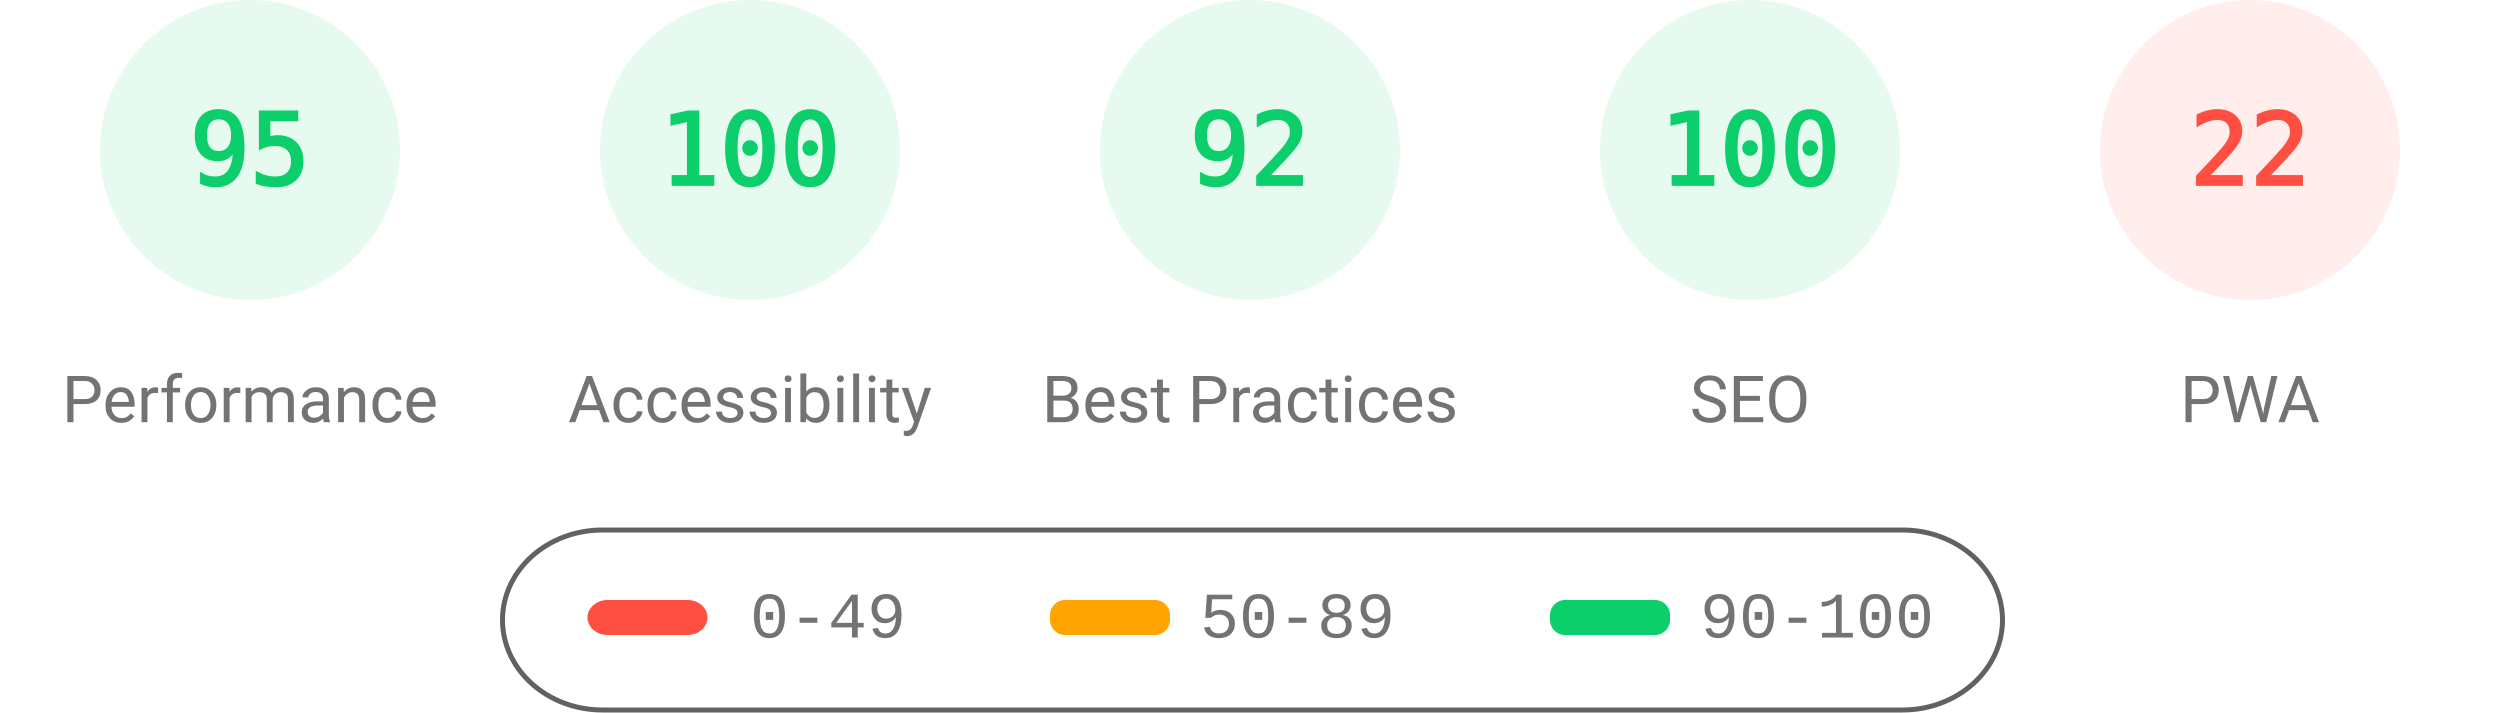
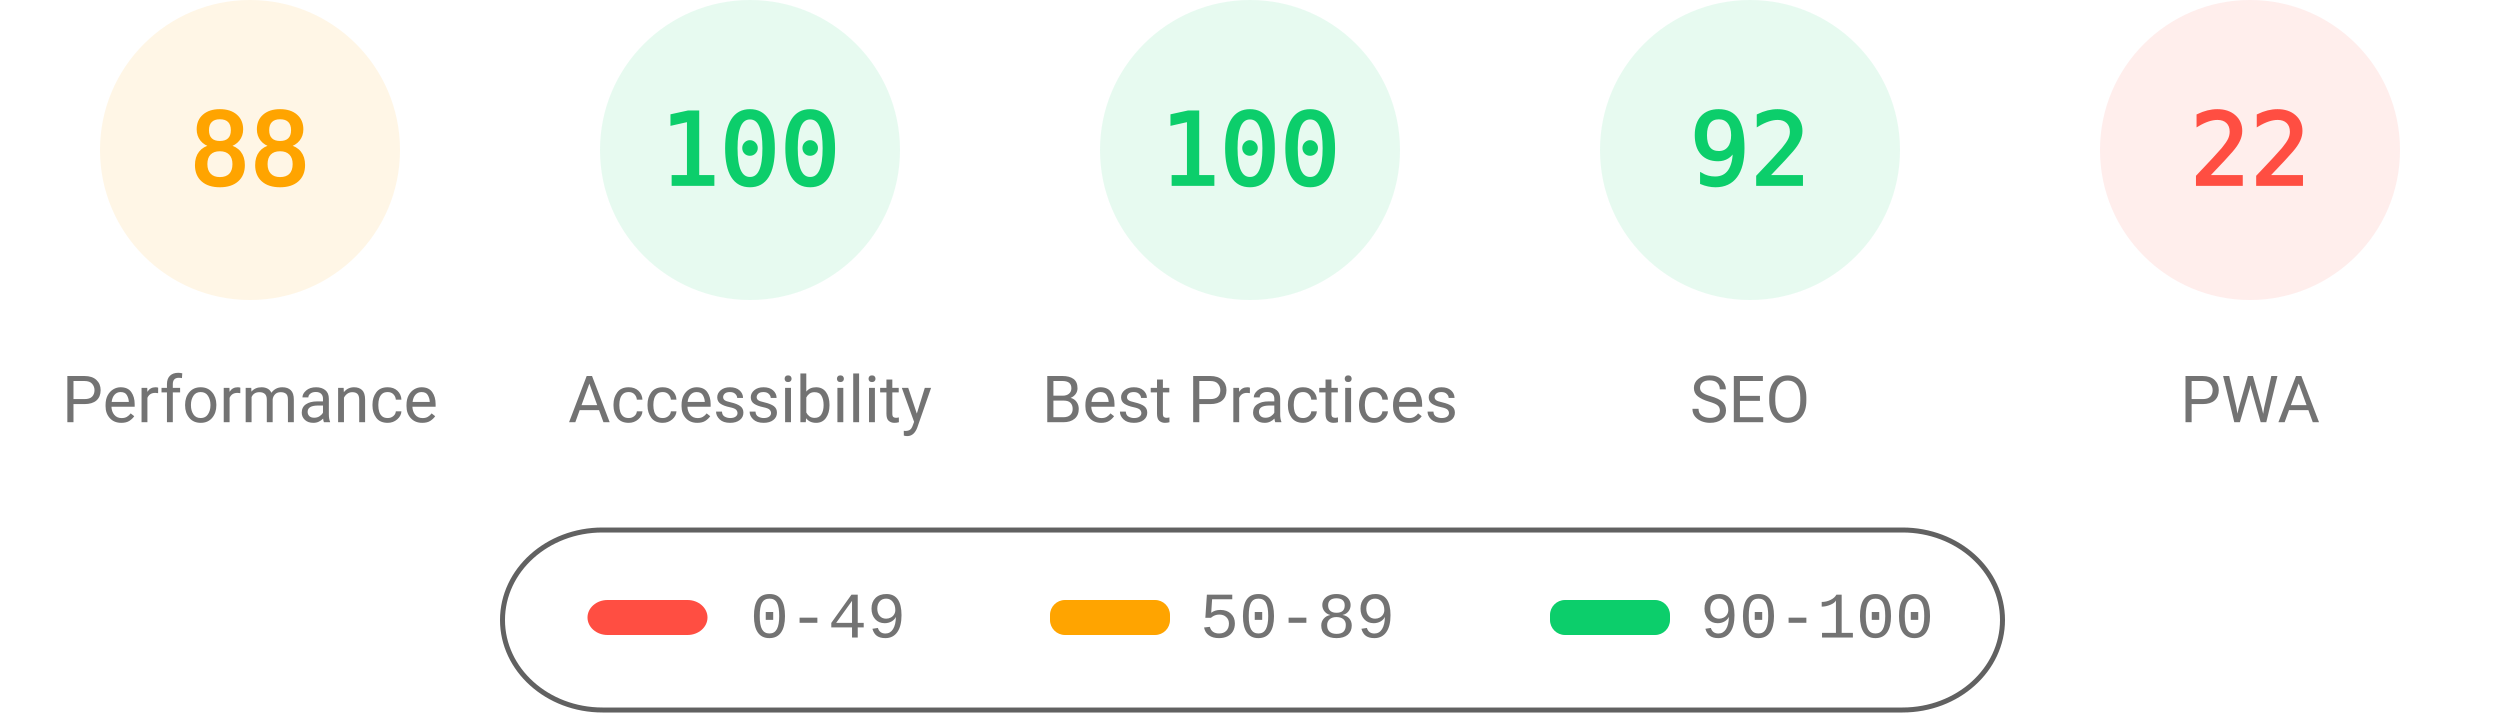
- <svg xmlns="http://www.w3.org/2000/svg" class="theme" fill="none" width="1000" height="285">
-   <style>
- 			.gauge-base {
- 				opacity: 0.1
- 			}
- 			.gauge-arc {
- 				fill: none;
- 				animation-delay: 250ms;
- 				stroke-linecap: round;
- 				transform: rotate(-90deg);
- 				transform-origin: 100px 60px;
- 				animation: load-gauge 1s ease forwards
- 			}
- 			.guage-text {
- 				font-size: 40px;
- 				font-family: monospace;
- 				text-align: center
- 			}
- 			.guage-red {
- 				color: #ff4e42;
- 				fill: #ff4e42;
- 				stroke: #ff4e42
- 			}
- 			.guage-orange {
- 				color: #ffa400;
- 				fill: #ffa400;
- 				stroke: #ffa400
- 			}
- 			.guage-green {
- 				color: #0cce6b;
- 				fill: #0cce6b;
- 				stroke: #0cce6b
- 			}
- 			.theme .guage-undefined {
- 				color: #5c5c5c;
- 				fill: #5c5c5c;
- 				stroke: #5c5c5c
- 			}
- 			.guage-title {
- 				stroke: none;
- 				font-size: 26px;
- 				line-height: 26px;
- 				font-family: Roboto, Halvetica, Arial, sans-serif
- 			}
- 			.metric.guage-title {
- 				font-family: 'Courier New', Courier, monospace
- 			}
- 			.theme .guage-title {
- 				color: #737373;
- 				fill: #737373
- 			}
- 			@keyframes load-gauge {
- 				from {
- 					stroke-dasharray: 0 352.858
- 				}
- 			}
- 			.theme
- 				stroke: #616161
- 			}
- 		</style>
-   <svg class="guage-div guage-perf guage-green" viewBox="0 0 200 200" width="200" height="200" x="0" y="0">
+ <svg xmlns="http://www.w3.org/2000/svg" fill="none" width="1000" height="285">
+   <style>.gauge-base{opacity:.1}.gauge-arc{fill:none;animation-delay:250ms;stroke-linecap:round;transform:rotate(-90deg);transform-origin:100px 60px;animation:load-gauge 1s ease forwards}.guage-text{font-size:40px;font-family:monospace;text-align:center}.guage-red{color:#ff4e42;fill:#ff4e42;stroke:#ff4e42}.guage-orange{color:#ffa400;fill:#ffa400;stroke:#ffa400}.guage-green{color:#0cce6b;fill:#0cce6b;stroke:#0cce6b}.guage-undefined{color:#5c5c5c;fill:#5c5c5c;stroke:#5c5c5c}.guage-title{color:#737373;fill:#737373;stroke:none;font-size:26px;line-height:26px;font-family:Roboto,Halvetica,Arial,sans-serif}@keyframes load-gauge{from{stroke-dasharray:0 352.858}}</style>
+   <svg class="guage-div guage-perf guage-orange" viewBox="0 0 200 200" width="200" height="200">
    <circle class="gauge-base" r="56" cx="100" cy="60" stroke-width="8" />
-     <circle class="gauge-arc guage-arc-1" r="56" cx="100" cy="60" stroke-width="8" style="stroke-dasharray: 334.265, 351.858;" />
-     <text class="guage-text" x="100px" y="60px" alignment-baseline="central" dominant-baseline="central" text-anchor="middle">95</text>
-     <text class="guage-title" x="100px" y="160px" alignment-baseline="central" dominant-baseline="central" text-anchor="middle">Performance</text>
+     <circle class="gauge-arc guage-arc-1" r="56" cx="100" cy="60" stroke-width="8" style="stroke-dasharray:309.635,351.858" />
+     <text class="guage-text" x="100" y="60" alignment-baseline="central" dominant-baseline="central" text-anchor="middle">88</text>
+     <text class="guage-title" x="100" y="160" alignment-baseline="central" dominant-baseline="central" text-anchor="middle">Performance</text>
  </svg>
-   <svg class="guage-div guage-acc guage-green" viewBox="0 0 200 200" width="200" height="200" x="200" y="0">
+   <svg class="guage-div guage-acc guage-green" viewBox="0 0 200 200" width="200" height="200" x="200">
    <circle class="gauge-base" r="56" cx="100" cy="60" stroke-width="8" />
-     <circle class="gauge-arc guage-arc-2" r="56" cx="100" cy="60" stroke-width="8" style="stroke-dasharray: 351.858, 351.858;" />
-     <text class="guage-text" x="100px" y="60px" alignment-baseline="central" dominant-baseline="central" text-anchor="middle">100</text>
-     <text class="guage-title" x="100px" y="160px" alignment-baseline="central" dominant-baseline="central" text-anchor="middle">Accessibility</text>
+     <circle class="gauge-arc guage-arc-2" r="56" cx="100" cy="60" stroke-width="8" style="stroke-dasharray:351.858,351.858" />
+     <text class="guage-text" x="100" y="60" alignment-baseline="central" dominant-baseline="central" text-anchor="middle">100</text>
+     <text class="guage-title" x="100" y="160" alignment-baseline="central" dominant-baseline="central" text-anchor="middle">Accessibility</text>
  </svg>
-   <svg class="guage-div guage-best guage-green" viewBox="0 0 200 200" width="200" height="200" x="400" y="0">
+   <svg class="guage-div guage-best guage-green" viewBox="0 0 200 200" width="200" height="200" x="400">
    <circle class="gauge-base" r="56" cx="100" cy="60" stroke-width="8" />
-     <circle class="gauge-arc guage-arc-3" r="56" cx="100" cy="60" stroke-width="8" style="stroke-dasharray: 323.709, 351.858;" />
-     <text class="guage-text" x="100px" y="60px" alignment-baseline="central" dominant-baseline="central" text-anchor="middle">92</text>
-     <text class="guage-title" x="100px" y="160px" alignment-baseline="central" dominant-baseline="central" text-anchor="middle">Best Practices</text>
+     <circle class="gauge-arc guage-arc-3" r="56" cx="100" cy="60" stroke-width="8" style="stroke-dasharray:351.858,351.858" />
+     <text class="guage-text" x="100" y="60" alignment-baseline="central" dominant-baseline="central" text-anchor="middle">100</text>
+     <text class="guage-title" x="100" y="160" alignment-baseline="central" dominant-baseline="central" text-anchor="middle">Best Practices</text>
  </svg>
-   <svg class="guage-div guage-seo guage-green" viewBox="0 0 200 200" width="200" height="200" x="600" y="0">
+   <svg class="guage-div guage-seo guage-green" viewBox="0 0 200 200" width="200" height="200" x="600">
    <circle class="gauge-base" r="56" cx="100" cy="60" stroke-width="8" />
-     <circle class="gauge-arc guage-arc-4" r="56" cx="100" cy="60" stroke-width="8" style="stroke-dasharray: 351.858, 351.858;" />
-     <text class="guage-text" x="100px" y="60px" alignment-baseline="central" dominant-baseline="central" text-anchor="middle">100</text>
-     <text class="guage-title" x="100px" y="160px" alignment-baseline="central" dominant-baseline="central" text-anchor="middle">SEO</text>
+     <circle class="gauge-arc guage-arc-4" r="56" cx="100" cy="60" stroke-width="8" style="stroke-dasharray:323.709,351.858" />
+     <text class="guage-text" x="100" y="60" alignment-baseline="central" dominant-baseline="central" text-anchor="middle">92</text>
+     <text class="guage-title" x="100" y="160" alignment-baseline="central" dominant-baseline="central" text-anchor="middle">SEO</text>
  </svg>
-   <svg class="guage-div guage-pwa guage-red" viewBox="0 0 200 200" width="200" height="200" x="800" y="0">
+   <svg class="guage-div guage-pwa guage-red" viewBox="0 0 200 200" width="200" height="200" x="800">
    <circle class="gauge-base" r="56" cx="100" cy="60" stroke-width="8" />
-     <circle class="gauge-arc guage-arc-4" r="56" cx="100" cy="60" stroke-width="8" style="stroke-dasharray: 77.409, 351.858;" />
-     <text class="guage-text" x="100px" y="60px" alignment-baseline="central" dominant-baseline="central" text-anchor="middle">22</text>
-     <text class="guage-title" x="100px" y="160px" alignment-baseline="central" dominant-baseline="central" text-anchor="middle">PWA</text>
+     <circle class="gauge-arc guage-arc-4" r="56" cx="100" cy="60" stroke-width="8" style="stroke-dasharray:77.409,351.858" />
+     <text class="guage-text" x="100" y="60" alignment-baseline="central" dominant-baseline="central" text-anchor="middle">22</text>
+     <text class="guage-title" x="100" y="160" alignment-baseline="central" dominant-baseline="central" text-anchor="middle">PWA</text>
  </svg>
  <svg width="604" height="76" x="200" y="210">
-     <g>
-       <rect fill="none" id="canvas_background" height="80" width="604" y="-1" x="-1" />
-       <g display="none" overflow="visible" y="0" x="0" height="100%" width="100%" id="canvasGrid">
-         <rect fill="url(#gridpattern)" stroke-width="0" y="0" x="0" height="100%" width="100%" />
-       </g>
-     </g>
-     <g>
-       <rect fill-opacity="0" stroke="#616161" stroke-width="2" rx="40" id="svg_2" height="72" width="600" y="2" x="1" fill="#000000" />
-       <rect stroke="#000" rx="8" id="svg_3" height="14" width="48" y="30" x="35" stroke-opacity="null" stroke-width="0" fill="#ff4e42" />
-       <rect stroke="#000" rx="6" id="svg_4" height="14" width="48" y="30" x="220" stroke-opacity="null" stroke-width="0" fill="#ffa400" />
-       <rect stroke="#000" rx="6" id="svg_5" height="14" width="48" y="30" x="420" stroke-opacity="null" stroke-width="0" fill="#0cce6b" />
-       <text xml:space="preserve" text-anchor="start" font-family="'Courier New', Courier, monospace" font-size="26" id="svg_6" y="45" x="100" stroke-opacity="null" stroke-width="0" stroke="#000" fill="#737373">0-49</text>
-       <text xml:space="preserve" text-anchor="start" font-family="'Courier New', Courier, monospace" font-size="26" id="svg_7" y="45" x="280" stroke-opacity="null" stroke-width="0" stroke="#000" fill="#737373">50-89</text>
-       <text xml:space="preserve" text-anchor="start" font-family="'Courier New', Courier, monospace" font-size="26" id="svg_8" y="45" x="480" stroke-opacity="null" stroke-width="0" stroke="#000" fill="#737373">90-100</text>
-     </g>
+     <path fill="none" id="canvas_background" d="M-1-1h604v80H-1z" />
+     <rect fill-opacity="0" stroke="#616161" stroke-width="2" rx="40" id="svg_2" height="72" width="600" y="2" x="1" fill="#000" />
+     <rect stroke="#000" rx="8" id="svg_3" height="14" width="48" y="30" x="35" stroke-opacity="null" stroke-width="0" fill="#ff4e42" />
+     <rect stroke="#000" rx="6" id="svg_4" height="14" width="48" y="30" x="220" stroke-opacity="null" stroke-width="0" fill="#ffa400" />
+     <rect stroke="#000" rx="6" id="svg_5" height="14" width="48" y="30" x="420" stroke-opacity="null" stroke-width="0" fill="#0cce6b" />
+     <text xml:space="preserve" text-anchor="start" font-family="'Courier New', Courier, monospace" font-size="26" id="svg_6" y="45" x="100" stroke-opacity="null" stroke-width="0" stroke="#000" fill="#737373">0-49</text>
+     <text xml:space="preserve" text-anchor="start" font-family="'Courier New', Courier, monospace" font-size="26" id="svg_7" y="45" x="280" stroke-opacity="null" stroke-width="0" stroke="#000" fill="#737373">50-89</text>
+     <text xml:space="preserve" text-anchor="start" font-family="'Courier New', Courier, monospace" font-size="26" id="svg_8" y="45" x="480" stroke-opacity="null" stroke-width="0" stroke="#000" fill="#737373">90-100</text>
  </svg>
</svg>
